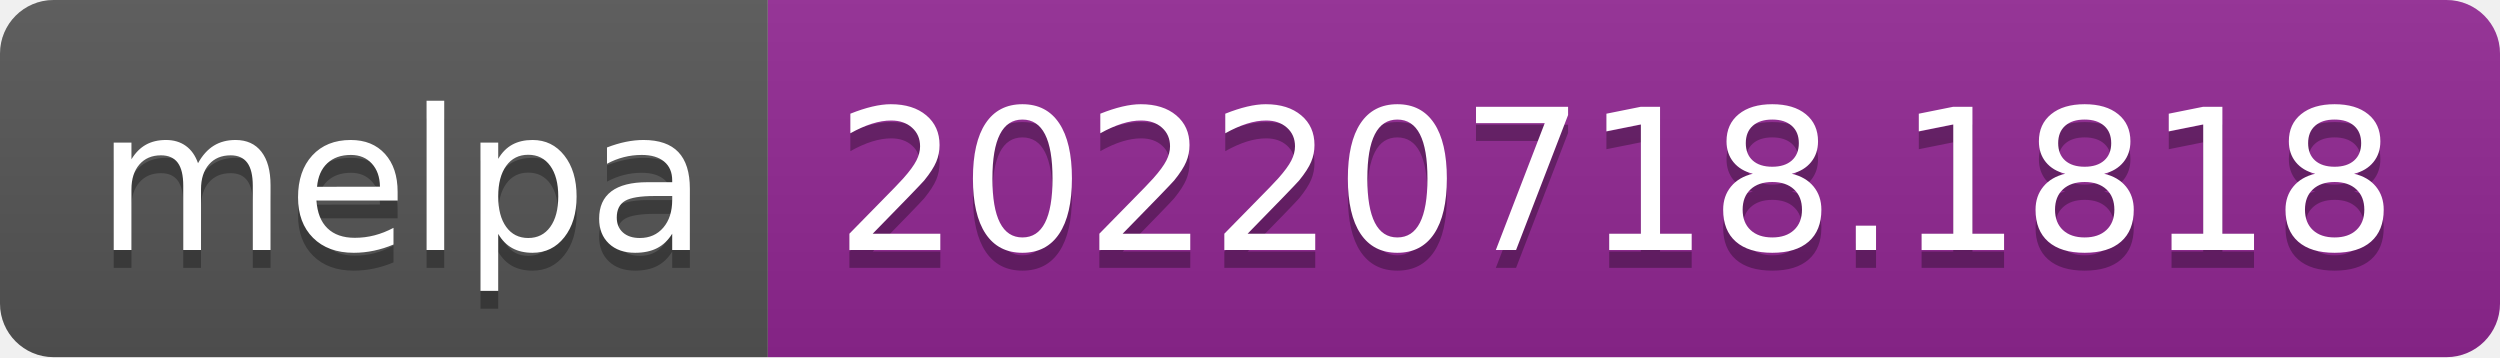
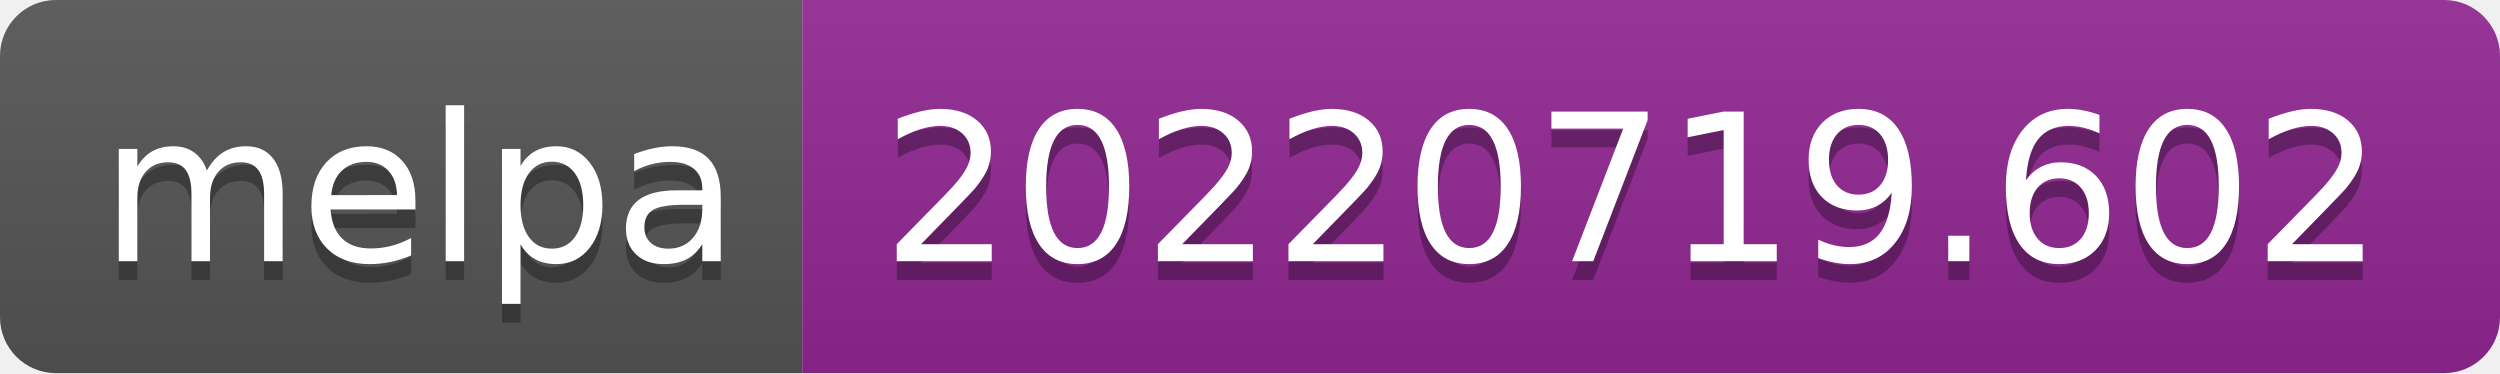
- <svg xmlns="http://www.w3.org/2000/svg" width="140" height="20" role="img" aria-label="melpa: 20220718.1818">
+ <svg xmlns="http://www.w3.org/2000/svg" width="134" height="20" role="img" aria-label="melpa: 20220719.602">
  <linearGradient id="s" x2="0" y2="100%">
    <stop offset="0" stop-color="#bbb" stop-opacity=".1" />
    <stop offset="1" stop-opacity=".1" />
  </linearGradient>
  <clipPath id="r">
-     <rect width="140" height="20" rx="3" fill="#fff" />
+     <rect width="134" height="20" rx="3" fill="#fff" />
  </clipPath>
  <g clip-path="url(#r)">
    <rect width="43" height="20" fill="#555" />
-     <rect x="43" width="97" height="20" fill="#922793" />
-     <rect width="140" height="20" fill="url(#s)" />
+     <rect x="43" width="91" height="20" fill="#922793" />
+     <rect width="134" height="20" fill="url(#s)" />
  </g>
  <g fill="#fff" text-anchor="middle" font-family="Verdana,Geneva,DejaVu Sans,sans-serif" text-rendering="geometricPrecision" font-size="110">
    <text aria-hidden="true" x="225" y="150" fill="#010101" fill-opacity=".3" transform="scale(.1)" textLength="330">melpa</text>
    <text x="225" y="140" transform="scale(.1)" fill="#fff" textLength="330">melpa</text>
-     <text aria-hidden="true" x="905" y="150" fill="#010101" fill-opacity=".3" transform="scale(.1)" textLength="870">20220718.1818</text>
-     <text x="905" y="140" transform="scale(.1)" fill="#fff" textLength="870">20220718.1818</text>
+     <text aria-hidden="true" x="875" y="150" fill="#010101" fill-opacity=".3" transform="scale(.1)" textLength="810">20220719.602</text>
+     <text x="875" y="140" transform="scale(.1)" fill="#fff" textLength="810">20220719.602</text>
  </g>
</svg>
